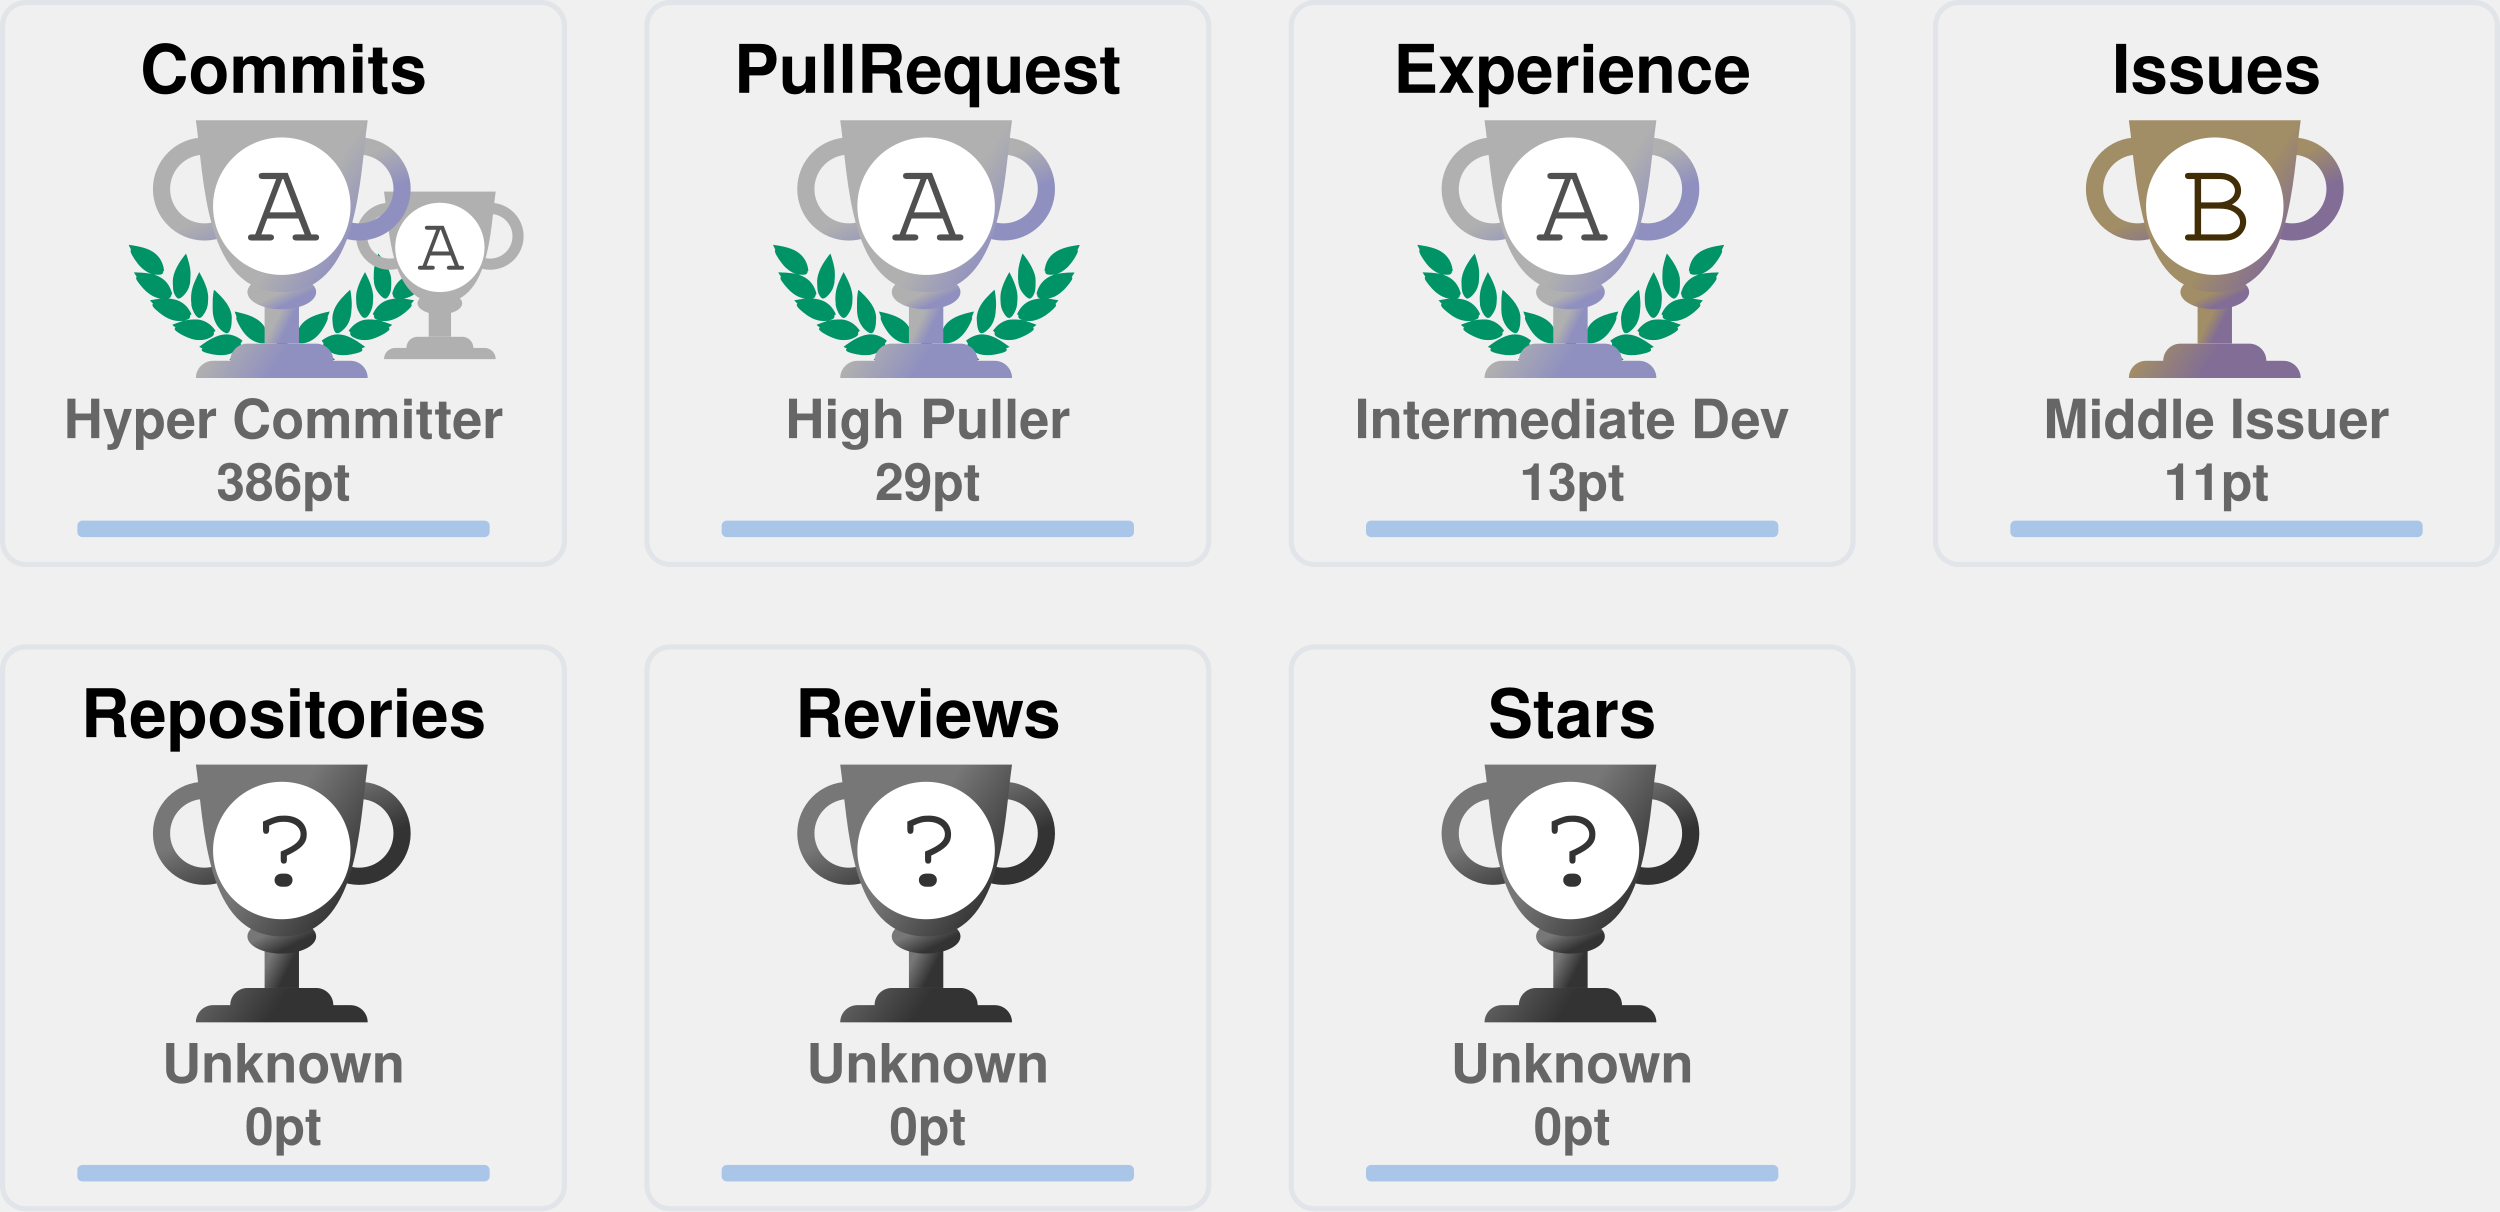
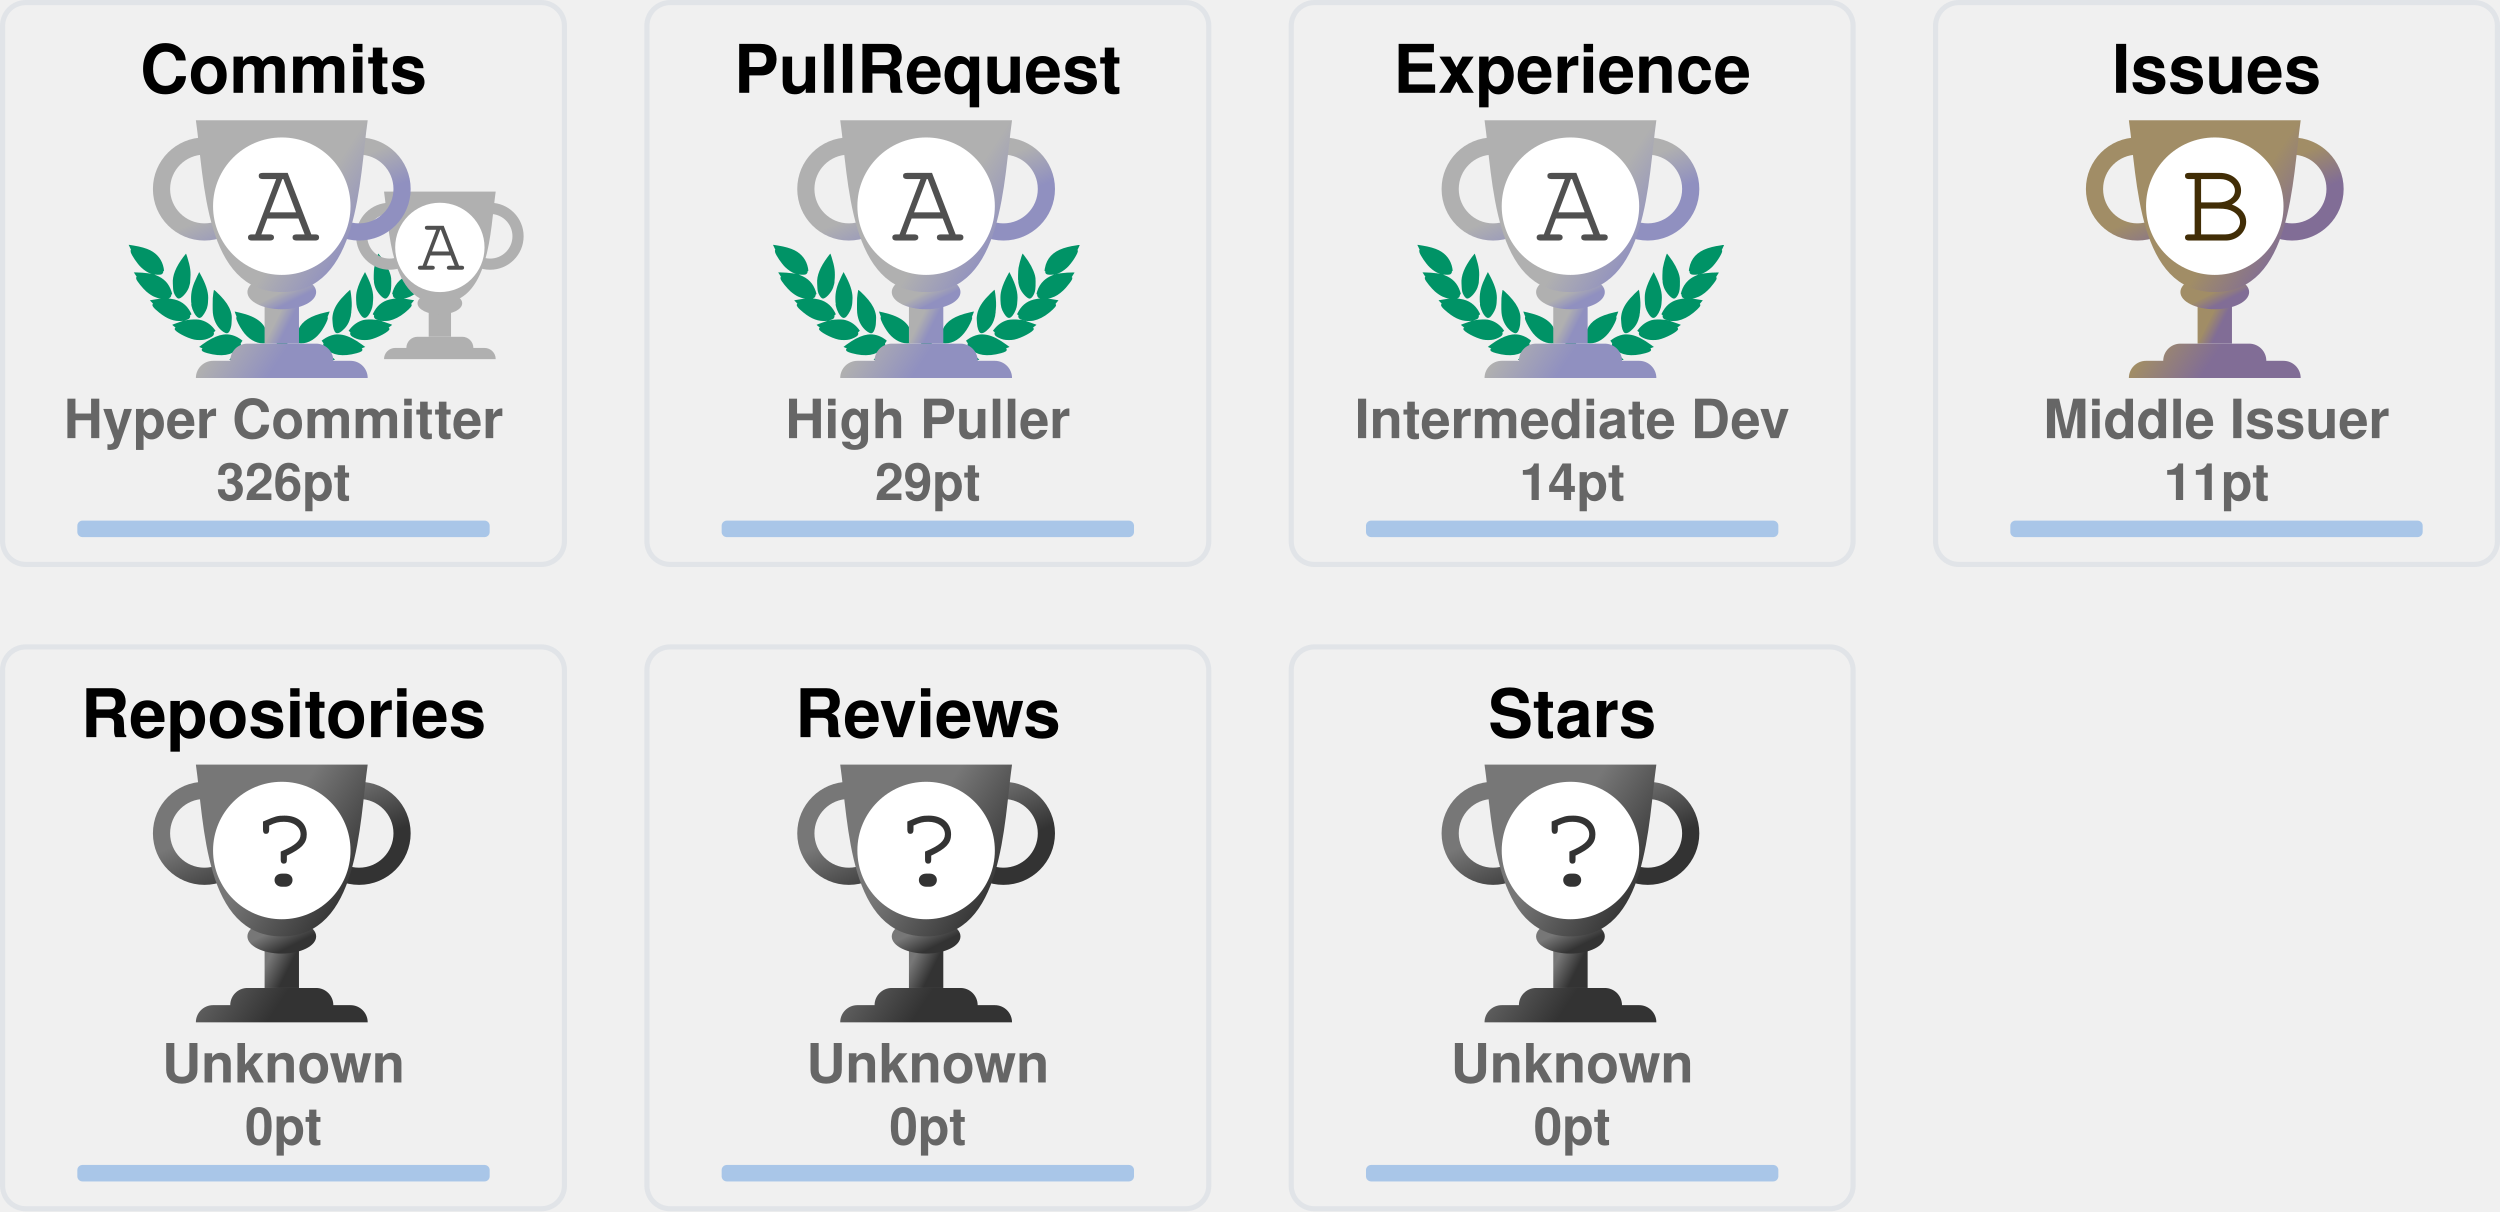
<svg xmlns="http://www.w3.org/2000/svg" width="485" height="235" viewBox="0 0 485 235" fill="none">
  <svg x="0" y="0" width="110" height="110" viewBox="0 0 110 110" fill="none">
    <rect x="0.5" y="0.5" rx="4.5" width="109" height="109" stroke="#e1e4e8" fill="#FFF" stroke-opacity="1" fill-opacity="0" />
    <svg width="90pt" height="90pt" viewBox="0 0 100 100" preserveAspectRatio="xMidYMid meet">
      <g transform="translate(20,60) scale(0.004,-0.004)" fill="#009366" stroke="none">
        <path d="M200 5103 c0 -2 18 -40 41 -84 47 -95 62 -132 50 -125 -15 10 -18 -39 -6 -87 31 -121 265 -468 412 -608 124 -119 281 -222 383 -251 36 -10 49 -16 30 -13 -19 3 -78 12 -130 20 -117 17 -353 35 -477 35 l-93 0 53 -82 c72 -112 72 -112 59 -104 -18 11 -26 -41 -13 -84 25 -84 261 -376 404 -502 95 -83 222 -168 304 -205 98 -43 194 -73 242 -74 l46 -1 -45 -8 c-25 -5 -124 -21 -220 -36 -96 -15 -177 -29 -180 -31 -2 -2 0 -7 5 -11 27 -19 138 -144 123 -139 -18 6 -28 -10 -28 -47 0 -38 53 -108 141 -187 349 -313 631 -450 939 -453 63 0 131 2 150 7 19 4 -35 -17 -120 -46 -236 -82 -310 -110 -310 -117 0 -3 29 -28 65 -54 55 -40 102 -84 67 -62 -13 8 -32 -24 -32 -54 0 -99 486 -361 790 -426 125 -27 327 -25 444 4 113 28 261 98 309 145 39 40 56 92 38 124 -8 17 -4 24 29 49 22 16 40 32 40 36 0 4 -26 40 -58 80 -162 203 -368 328 -608 369 -89 15 -368 6 -474 -15 -131 -26 -147 -26 -59 -3 51 13 102 34 122 50 38 29 61 84 51 123 -5 18 1 26 25 39 17 8 31 19 31 23 0 4 -16 38 -35 75 -163 317 -424 501 -781 548 -113 15 -127 19 -91 30 51 14 84 58 89 118 1 20 9 33 20 37 23 7 23 6 -12 114 -108 329 -305 534 -640 662 -41 15 -59 25 -40 21 19 -5 82 -8 140 -8 81 0 113 4 142 18 39 20 73 76 65 107 -3 12 2 20 14 23 23 6 23 21 4 124 -61 320 -249 568 -544 718 -157 79 -394 147 -666 190 -88 13 -170 26 -182 29 -13 2 -23 2 -23 -1z" />
        <path d="M12550 5099 c-232 -36 -334 -55 -445 -84 -484 -122 -761 -346 -880 -712 -26 -79 -57 -242 -48 -255 2 -5 14 -8 26 -9 12 0 16 -3 10 -6 -17 -6 -16 -38 2 -72 25 -49 75 -66 200 -66 61 0 124 4 140 8 17 5 -13 -9 -66 -31 -136 -55 -250 -126 -341 -211 -128 -120 -217 -263 -272 -439 -32 -101 -32 -110 -3 -122 12 -5 17 -9 11 -9 -8 -1 -9 -12 -5 -34 15 -66 41 -95 94 -107 31 -7 31 -7 7 -12 -14 -3 -72 -13 -130 -22 -322 -51 -553 -206 -714 -479 -25 -42 -52 -92 -60 -111 -14 -33 -14 -33 23 -54 20 -12 31 -22 26 -22 -15 0 -17 -39 -4 -78 14 -42 76 -88 130 -97 22 -4 39 -9 36 -11 -2 -2 -55 3 -118 12 -154 22 -395 15 -494 -13 -216 -62 -391 -184 -545 -380 l-41 -52 40 -32 c34 -27 39 -35 30 -51 -17 -33 -1 -85 38 -125 48 -47 196 -117 309 -145 117 -29 319 -31 444 -4 300 64 790 328 790 425 0 29 -18 63 -31 56 -5 -4 -9 -4 -9 -2 0 3 34 29 75 59 41 29 75 56 75 59 0 3 -21 13 -47 22 -349 120 -422 146 -388 140 59 -12 241 -8 310 6 208 43 437 158 636 322 241 199 314 293 265 342 -13 12 -6 24 51 86 36 40 64 73 62 75 -4 2 -107 20 -359 60 -70 12 -77 14 -39 15 48 1 144 31 241 74 139 62 318 202 451 352 104 117 225 279 249 333 21 47 21 99 0 94 -16 -3 -10 9 58 116 l50 77 -72 3 c-91 4 -362 -14 -488 -33 -179 -26 -179 -26 -116 -9 93 26 244 120 365 230 193 174 467 605 443 696 -2 10 -8 15 -13 12 -12 -7 3 30 51 126 23 45 40 85 38 89 -2 4 -23 4 -48 0z m-933 -1185 c-3 -3 -12 -4 -19 -1 -8 3 -5 6 6 6 11 1 17 -2 13 -5z m-1290 -1860 c-3 -3 -12 -4 -19 -1 -8 3 -5 6 6 6 11 1 17 -2 13 -5z m40 -10 c-3 -3 -12 -4 -19 -1 -8 3 -5 6 6 6 11 1 17 -2 13 -5z" />
        <path d="M10242 4632 c-46 -140 -92 -319 -118 -457 -18 -94 -28 -519 -12 -509 4 3 5 -8 2 -25 -8 -40 21 -179 58 -274 75 -195 297 -437 400 -437 57 0 124 70 177 185 53 112 67 224 65 510 -1 120 -5 166 -23 233 -66 252 -206 515 -423 795 -39 51 -74 95 -77 99 -4 4 -26 -50 -49 -120z" />
        <path d="M2407 4612 c-305 -408 -443 -757 -422 -1067 3 -55 8 -140 10 -190 5 -113 30 -204 83 -293 44 -74 88 -118 128 -128 102 -26 339 218 422 433 34 87 67 235 58 258 -3 9 -1 39 5 68 5 28 10 117 10 197 1 155 -15 284 -57 455 -33 137 -117 405 -126 405 -5 0 -55 -62 -111 -138z" />
        <path d="M2970 3839 c-189 -385 -254 -632 -248 -941 2 -86 6 -151 10 -145 5 7 5 -2 2 -19 -19 -98 77 -354 181 -487 76 -96 141 -120 210 -77 70 43 195 240 239 375 20 63 46 197 40 207 -3 4 0 54 6 111 26 257 -51 553 -240 922 -42 83 -87 165 -98 184 l-21 35 -81 -165z" />
        <path d="M9711 3929 c-124 -219 -230 -466 -276 -642 -39 -151 -47 -234 -41 -426 7 -237 39 -357 136 -517 136 -225 233 -251 355 -97 94 121 171 313 181 453 2 36 8 111 13 167 26 288 -56 600 -266 1017 l-60 120 -42 -75z" />
        <path d="M3645 3278 c-2 -7 -14 -78 -27 -158 -19 -123 -22 -188 -23 -430 -2 -309 7 -401 50 -555 66 -232 204 -430 388 -552 120 -80 189 -70 245 34 36 69 74 205 78 283 1 30 5 109 9 175 9 135 -1 213 -41 339 -66 208 -198 406 -429 645 -147 152 -244 237 -250 219z" />
        <path d="M8994 3143 c-289 -284 -435 -492 -514 -732 -32 -100 -55 -261 -45 -330 3 -25 8 -91 10 -146 7 -168 66 -347 129 -387 77 -48 196 11 347 170 94 98 156 199 205 331 37 99 67 234 59 262 -4 11 -2 19 5 19 8 0 10 8 7 21 -3 11 1 77 10 147 10 89 13 172 9 277 -7 191 -48 515 -65 515 -3 0 -74 -66 -157 -147z" />
        <path d="M4501 2358 c52 -129 69 -179 59 -173 -6 4 -10 -12 -10 -42 0 -78 115 -313 252 -514 215 -317 529 -509 832 -509 124 0 166 27 180 112 1 11 8 23 15 27 10 7 11 27 2 98 -66 545 -401 836 -1164 1012 -97 23 -179 41 -182 41 -3 0 5 -24 16 -52z" />
        <path d="M8159 2375 c-609 -138 -940 -344 -1096 -683 -59 -127 -110 -377 -88 -429 5 -10 10 -29 12 -42 13 -75 59 -101 179 -101 316 0 625 196 854 543 110 165 222 395 228 465 3 40 2 53 -7 48 -11 -7 -3 15 53 153 28 68 31 81 19 80 -5 0 -74 -16 -154 -34z" />
        <path d="M4032 1479 c-193 -25 -435 -124 -667 -274 -108 -69 -314 -218 -315 -226 0 -4 28 -16 63 -29 66 -24 92 -40 65 -40 -10 0 -19 -12 -23 -30 -14 -65 45 -105 226 -154 572 -155 982 -93 1270 194 75 74 101 131 81 174 -9 21 -6 31 29 77 21 29 39 55 39 58 0 3 -25 24 -55 46 -229 167 -469 236 -713 204z" />
        <path d="M8513 1476 c-155 -30 -317 -101 -446 -196 l-67 -50 40 -54 c37 -49 40 -56 29 -80 -21 -46 4 -101 80 -176 288 -287 698 -349 1270 -194 180 49 240 89 226 153 -3 16 -14 31 -23 33 -9 2 18 18 61 35 l79 30 -126 92 c-304 223 -550 347 -780 395 -113 23 -257 28 -343 12z" />
        <path d="M6324 1249 c-48 -14 -120 -83 -139 -134 -13 -34 -16 -60 -11 -112 4 -37 6 -84 6 -103 -2 -95 62 -193 145 -220 138 -46 285 52 292 195 1 28 8 71 14 97 10 37 10 60 0 101 -31 139 -167 217 -307 176z" />
        <path d="M5255 1054 c-276 -46 -587 -227 -935 -541 l-54 -50 74 -23 c41 -13 67 -25 58 -27 -23 -6 -34 -48 -20 -78 16 -35 75 -61 188 -84 568 -115 968 -37 1250 243 69 69 110 130 114 171 5 42 0 66 -12 59 -12 -8 -12 -7 39 73 18 29 33 56 33 62 0 15 -49 46 -147 95 -207 104 -386 135 -588 100z" />
        <path d="M7249 1054 c-42 -7 -109 -25 -150 -40 -76 -27 -226 -101 -267 -133 l-24 -18 41 -66 c22 -37 36 -67 31 -67 -18 0 -11 -80 11 -121 11 -22 53 -73 92 -113 279 -282 682 -361 1251 -245 113 23 172 49 188 84 14 30 3 72 -20 77 -9 3 18 15 61 29 l78 24 -93 81 c-362 313 -622 460 -902 509 -106 18 -194 18 -297 -1z" />
      </g>
    </svg>
    <svg x="68" y="35" width="65" height="65" viewBox="0 0 30 30" fill="#B0B0B0">
      <path d="M7 10h2v4H7v-4z" />
      <path d="M10 11c0 .552-.895 1-2 1s-2-.448-2-1 .895-1 2-1 2 .448 2 1z" />
      <path fill-rule="evenodd" d="M12.5 3a2 2 0 1 0 0 4 2 2 0 0 0 0-4zm-3 2a3 3 0 1 1 6 0 3 3 0 0 1-6 0zm-6-2a2 2 0 1 0 0 4 2 2 0 0 0 0-4zm-3 2a3 3 0 1 1 6 0 3 3 0 0 1-6 0z" />
      <path d="M3 1h10c-.495 3.467-.5 10-5 10S3.495 4.467 3 1zm0 15a1 1 0 0 1 1-1h8a1 1 0 0 1 1 1H3zm2-1a1 1 0 0 1 1-1h4a1 1 0 0 1 1 1H5z" />
      <circle cx="8" cy="6" r="4" fill="#FFF" />
      <text x="6" y="8" font-family="Courier, Monospace" font-size="7" fill="#505050">A</text>
    </svg>
    <defs>
      <linearGradient id="AA" gradientTransform="rotate(45)">
        <stop offset="0%" stop-color="#B0B0B0" />
        <stop offset="70%" stop-color="#B0B0B0" />
        <stop offset="100%" stop-color="#9090C0" />
      </linearGradient>
    </defs>
    <svg x="28" y="20" width="100" height="100" viewBox="0 0 30 30" fill="url(#AA)">
      <path d="M7 10h2v4H7v-4z" />
      <path d="M10 11c0 .552-.895 1-2 1s-2-.448-2-1 .895-1 2-1 2 .448 2 1z" />
      <path fill-rule="evenodd" d="M12.5 3a2 2 0 1 0 0 4 2 2 0 0 0 0-4zm-3 2a3 3 0 1 1 6 0 3 3 0 0 1-6 0zm-6-2a2 2 0 1 0 0 4 2 2 0 0 0 0-4zm-3 2a3 3 0 1 1 6 0 3 3 0 0 1-6 0z" />
      <path d="M3 1h10c-.495 3.467-.5 10-5 10S3.495 4.467 3 1zm0 15a1 1 0 0 1 1-1h8a1 1 0 0 1 1 1H3zm2-1a1 1 0 0 1 1-1h4a1 1 0 0 1 1 1H5z" />
      <circle cx="8" cy="6" r="4" fill="#FFF" />
      <text x="6" y="8" font-family="Courier, Monospace" font-size="7" fill="#505050">A</text>
    </svg>
    <text x="50%" y="18" text-anchor="middle" font-family="Segoe UI,Helvetica,Arial,sans-serif,Apple Color Emoji,Segoe UI Emoji" font-weight="bold" font-size="13" fill="#000">Commits</text>
    <text x="50%" y="85" text-anchor="middle" font-family="Segoe UI,Helvetica,Arial,sans-serif,Apple Color Emoji,Segoe UI Emoji" font-weight="bold" font-size="10.5" fill="#666">Hyper Committer</text>
-     <text x="50%" y="97" text-anchor="middle" font-family="Segoe UI,Helvetica,Arial,sans-serif,Apple Color Emoji,Segoe UI Emoji" font-weight="bold" font-size="10" fill="#666">386pt</text>
+     <text x="50%" y="97" text-anchor="middle" font-family="Segoe UI,Helvetica,Arial,sans-serif,Apple Color Emoji,Segoe UI Emoji" font-weight="bold" font-size="10" fill="#666">326pt</text>
    <style>
    @keyframes CommitsRankAnimation {
      from {
        width: 0px;
      }
      to {
-         width: 49.60px;
+         width: 33.60px;
      }
    }
    #Commits-rank-progress{
      animation: CommitsRankAnimation 1s forwards ease-in-out;
    }
    </style>
    <rect x="15" y="101" rx="1" width="80" height="3.2" opacity="0.3" fill="#0366d6" />
    <rect id="Commits-rank-progress" x="15" y="101" rx="1" height="3.2" fill="#0366d6" />
  </svg>
  <svg x="125" y="0" width="110" height="110" viewBox="0 0 110 110" fill="none">
    <rect x="0.5" y="0.5" rx="4.5" width="109" height="109" stroke="#e1e4e8" fill="#FFF" stroke-opacity="1" fill-opacity="0" />
    <svg width="90pt" height="90pt" viewBox="0 0 100 100" preserveAspectRatio="xMidYMid meet">
      <g transform="translate(20,60) scale(0.004,-0.004)" fill="#009366" stroke="none">
        <path d="M200 5103 c0 -2 18 -40 41 -84 47 -95 62 -132 50 -125 -15 10 -18 -39 -6 -87 31 -121 265 -468 412 -608 124 -119 281 -222 383 -251 36 -10 49 -16 30 -13 -19 3 -78 12 -130 20 -117 17 -353 35 -477 35 l-93 0 53 -82 c72 -112 72 -112 59 -104 -18 11 -26 -41 -13 -84 25 -84 261 -376 404 -502 95 -83 222 -168 304 -205 98 -43 194 -73 242 -74 l46 -1 -45 -8 c-25 -5 -124 -21 -220 -36 -96 -15 -177 -29 -180 -31 -2 -2 0 -7 5 -11 27 -19 138 -144 123 -139 -18 6 -28 -10 -28 -47 0 -38 53 -108 141 -187 349 -313 631 -450 939 -453 63 0 131 2 150 7 19 4 -35 -17 -120 -46 -236 -82 -310 -110 -310 -117 0 -3 29 -28 65 -54 55 -40 102 -84 67 -62 -13 8 -32 -24 -32 -54 0 -99 486 -361 790 -426 125 -27 327 -25 444 4 113 28 261 98 309 145 39 40 56 92 38 124 -8 17 -4 24 29 49 22 16 40 32 40 36 0 4 -26 40 -58 80 -162 203 -368 328 -608 369 -89 15 -368 6 -474 -15 -131 -26 -147 -26 -59 -3 51 13 102 34 122 50 38 29 61 84 51 123 -5 18 1 26 25 39 17 8 31 19 31 23 0 4 -16 38 -35 75 -163 317 -424 501 -781 548 -113 15 -127 19 -91 30 51 14 84 58 89 118 1 20 9 33 20 37 23 7 23 6 -12 114 -108 329 -305 534 -640 662 -41 15 -59 25 -40 21 19 -5 82 -8 140 -8 81 0 113 4 142 18 39 20 73 76 65 107 -3 12 2 20 14 23 23 6 23 21 4 124 -61 320 -249 568 -544 718 -157 79 -394 147 -666 190 -88 13 -170 26 -182 29 -13 2 -23 2 -23 -1z" />
        <path d="M12550 5099 c-232 -36 -334 -55 -445 -84 -484 -122 -761 -346 -880 -712 -26 -79 -57 -242 -48 -255 2 -5 14 -8 26 -9 12 0 16 -3 10 -6 -17 -6 -16 -38 2 -72 25 -49 75 -66 200 -66 61 0 124 4 140 8 17 5 -13 -9 -66 -31 -136 -55 -250 -126 -341 -211 -128 -120 -217 -263 -272 -439 -32 -101 -32 -110 -3 -122 12 -5 17 -9 11 -9 -8 -1 -9 -12 -5 -34 15 -66 41 -95 94 -107 31 -7 31 -7 7 -12 -14 -3 -72 -13 -130 -22 -322 -51 -553 -206 -714 -479 -25 -42 -52 -92 -60 -111 -14 -33 -14 -33 23 -54 20 -12 31 -22 26 -22 -15 0 -17 -39 -4 -78 14 -42 76 -88 130 -97 22 -4 39 -9 36 -11 -2 -2 -55 3 -118 12 -154 22 -395 15 -494 -13 -216 -62 -391 -184 -545 -380 l-41 -52 40 -32 c34 -27 39 -35 30 -51 -17 -33 -1 -85 38 -125 48 -47 196 -117 309 -145 117 -29 319 -31 444 -4 300 64 790 328 790 425 0 29 -18 63 -31 56 -5 -4 -9 -4 -9 -2 0 3 34 29 75 59 41 29 75 56 75 59 0 3 -21 13 -47 22 -349 120 -422 146 -388 140 59 -12 241 -8 310 6 208 43 437 158 636 322 241 199 314 293 265 342 -13 12 -6 24 51 86 36 40 64 73 62 75 -4 2 -107 20 -359 60 -70 12 -77 14 -39 15 48 1 144 31 241 74 139 62 318 202 451 352 104 117 225 279 249 333 21 47 21 99 0 94 -16 -3 -10 9 58 116 l50 77 -72 3 c-91 4 -362 -14 -488 -33 -179 -26 -179 -26 -116 -9 93 26 244 120 365 230 193 174 467 605 443 696 -2 10 -8 15 -13 12 -12 -7 3 30 51 126 23 45 40 85 38 89 -2 4 -23 4 -48 0z m-933 -1185 c-3 -3 -12 -4 -19 -1 -8 3 -5 6 6 6 11 1 17 -2 13 -5z m-1290 -1860 c-3 -3 -12 -4 -19 -1 -8 3 -5 6 6 6 11 1 17 -2 13 -5z m40 -10 c-3 -3 -12 -4 -19 -1 -8 3 -5 6 6 6 11 1 17 -2 13 -5z" />
        <path d="M10242 4632 c-46 -140 -92 -319 -118 -457 -18 -94 -28 -519 -12 -509 4 3 5 -8 2 -25 -8 -40 21 -179 58 -274 75 -195 297 -437 400 -437 57 0 124 70 177 185 53 112 67 224 65 510 -1 120 -5 166 -23 233 -66 252 -206 515 -423 795 -39 51 -74 95 -77 99 -4 4 -26 -50 -49 -120z" />
        <path d="M2407 4612 c-305 -408 -443 -757 -422 -1067 3 -55 8 -140 10 -190 5 -113 30 -204 83 -293 44 -74 88 -118 128 -128 102 -26 339 218 422 433 34 87 67 235 58 258 -3 9 -1 39 5 68 5 28 10 117 10 197 1 155 -15 284 -57 455 -33 137 -117 405 -126 405 -5 0 -55 -62 -111 -138z" />
        <path d="M2970 3839 c-189 -385 -254 -632 -248 -941 2 -86 6 -151 10 -145 5 7 5 -2 2 -19 -19 -98 77 -354 181 -487 76 -96 141 -120 210 -77 70 43 195 240 239 375 20 63 46 197 40 207 -3 4 0 54 6 111 26 257 -51 553 -240 922 -42 83 -87 165 -98 184 l-21 35 -81 -165z" />
        <path d="M9711 3929 c-124 -219 -230 -466 -276 -642 -39 -151 -47 -234 -41 -426 7 -237 39 -357 136 -517 136 -225 233 -251 355 -97 94 121 171 313 181 453 2 36 8 111 13 167 26 288 -56 600 -266 1017 l-60 120 -42 -75z" />
        <path d="M3645 3278 c-2 -7 -14 -78 -27 -158 -19 -123 -22 -188 -23 -430 -2 -309 7 -401 50 -555 66 -232 204 -430 388 -552 120 -80 189 -70 245 34 36 69 74 205 78 283 1 30 5 109 9 175 9 135 -1 213 -41 339 -66 208 -198 406 -429 645 -147 152 -244 237 -250 219z" />
        <path d="M8994 3143 c-289 -284 -435 -492 -514 -732 -32 -100 -55 -261 -45 -330 3 -25 8 -91 10 -146 7 -168 66 -347 129 -387 77 -48 196 11 347 170 94 98 156 199 205 331 37 99 67 234 59 262 -4 11 -2 19 5 19 8 0 10 8 7 21 -3 11 1 77 10 147 10 89 13 172 9 277 -7 191 -48 515 -65 515 -3 0 -74 -66 -157 -147z" />
        <path d="M4501 2358 c52 -129 69 -179 59 -173 -6 4 -10 -12 -10 -42 0 -78 115 -313 252 -514 215 -317 529 -509 832 -509 124 0 166 27 180 112 1 11 8 23 15 27 10 7 11 27 2 98 -66 545 -401 836 -1164 1012 -97 23 -179 41 -182 41 -3 0 5 -24 16 -52z" />
        <path d="M8159 2375 c-609 -138 -940 -344 -1096 -683 -59 -127 -110 -377 -88 -429 5 -10 10 -29 12 -42 13 -75 59 -101 179 -101 316 0 625 196 854 543 110 165 222 395 228 465 3 40 2 53 -7 48 -11 -7 -3 15 53 153 28 68 31 81 19 80 -5 0 -74 -16 -154 -34z" />
        <path d="M4032 1479 c-193 -25 -435 -124 -667 -274 -108 -69 -314 -218 -315 -226 0 -4 28 -16 63 -29 66 -24 92 -40 65 -40 -10 0 -19 -12 -23 -30 -14 -65 45 -105 226 -154 572 -155 982 -93 1270 194 75 74 101 131 81 174 -9 21 -6 31 29 77 21 29 39 55 39 58 0 3 -25 24 -55 46 -229 167 -469 236 -713 204z" />
        <path d="M8513 1476 c-155 -30 -317 -101 -446 -196 l-67 -50 40 -54 c37 -49 40 -56 29 -80 -21 -46 4 -101 80 -176 288 -287 698 -349 1270 -194 180 49 240 89 226 153 -3 16 -14 31 -23 33 -9 2 18 18 61 35 l79 30 -126 92 c-304 223 -550 347 -780 395 -113 23 -257 28 -343 12z" />
        <path d="M6324 1249 c-48 -14 -120 -83 -139 -134 -13 -34 -16 -60 -11 -112 4 -37 6 -84 6 -103 -2 -95 62 -193 145 -220 138 -46 285 52 292 195 1 28 8 71 14 97 10 37 10 60 0 101 -31 139 -167 217 -307 176z" />
        <path d="M5255 1054 c-276 -46 -587 -227 -935 -541 l-54 -50 74 -23 c41 -13 67 -25 58 -27 -23 -6 -34 -48 -20 -78 16 -35 75 -61 188 -84 568 -115 968 -37 1250 243 69 69 110 130 114 171 5 42 0 66 -12 59 -12 -8 -12 -7 39 73 18 29 33 56 33 62 0 15 -49 46 -147 95 -207 104 -386 135 -588 100z" />
        <path d="M7249 1054 c-42 -7 -109 -25 -150 -40 -76 -27 -226 -101 -267 -133 l-24 -18 41 -66 c22 -37 36 -67 31 -67 -18 0 -11 -80 11 -121 11 -22 53 -73 92 -113 279 -282 682 -361 1251 -245 113 23 172 49 188 84 14 30 3 72 -20 77 -9 3 18 15 61 29 l78 24 -93 81 c-362 313 -622 460 -902 509 -106 18 -194 18 -297 -1z" />
      </g>
    </svg>
    <defs>
      <linearGradient id="A" gradientTransform="rotate(45)">
        <stop offset="0%" stop-color="#B0B0B0" />
        <stop offset="70%" stop-color="#B0B0B0" />
        <stop offset="100%" stop-color="#9090C0" />
      </linearGradient>
    </defs>
    <svg x="28" y="20" width="100" height="100" viewBox="0 0 30 30" fill="url(#A)">
      <path d="M7 10h2v4H7v-4z" />
      <path d="M10 11c0 .552-.895 1-2 1s-2-.448-2-1 .895-1 2-1 2 .448 2 1z" />
      <path fill-rule="evenodd" d="M12.5 3a2 2 0 1 0 0 4 2 2 0 0 0 0-4zm-3 2a3 3 0 1 1 6 0 3 3 0 0 1-6 0zm-6-2a2 2 0 1 0 0 4 2 2 0 0 0 0-4zm-3 2a3 3 0 1 1 6 0 3 3 0 0 1-6 0z" />
      <path d="M3 1h10c-.495 3.467-.5 10-5 10S3.495 4.467 3 1zm0 15a1 1 0 0 1 1-1h8a1 1 0 0 1 1 1H3zm2-1a1 1 0 0 1 1-1h4a1 1 0 0 1 1 1H5z" />
      <circle cx="8" cy="6" r="4" fill="#FFF" />
      <text x="6" y="8" font-family="Courier, Monospace" font-size="7" fill="#505050">A</text>
    </svg>
    <text x="50%" y="18" text-anchor="middle" font-family="Segoe UI,Helvetica,Arial,sans-serif,Apple Color Emoji,Segoe UI Emoji" font-weight="bold" font-size="13" fill="#000">PullRequest</text>
    <text x="50%" y="85" text-anchor="middle" font-family="Segoe UI,Helvetica,Arial,sans-serif,Apple Color Emoji,Segoe UI Emoji" font-weight="bold" font-size="10.5" fill="#666">High Puller</text>
    <text x="50%" y="97" text-anchor="middle" font-family="Segoe UI,Helvetica,Arial,sans-serif,Apple Color Emoji,Segoe UI Emoji" font-weight="bold" font-size="10" fill="#666">29pt</text>
    <style>
    @keyframes PullRequestRankAnimation {
      from {
        width: 0px;
      }
      to {
        width: 24.00px;
      }
    }
    #PullRequest-rank-progress{
      animation: PullRequestRankAnimation 1s forwards ease-in-out;
    }
    </style>
    <rect x="15" y="101" rx="1" width="80" height="3.2" opacity="0.3" fill="#0366d6" />
    <rect id="PullRequest-rank-progress" x="15" y="101" rx="1" height="3.2" fill="#0366d6" />
  </svg>
  <svg x="250" y="0" width="110" height="110" viewBox="0 0 110 110" fill="none">
    <rect x="0.5" y="0.5" rx="4.5" width="109" height="109" stroke="#e1e4e8" fill="#FFF" stroke-opacity="1" fill-opacity="0" />
    <svg width="90pt" height="90pt" viewBox="0 0 100 100" preserveAspectRatio="xMidYMid meet">
      <g transform="translate(20,60) scale(0.004,-0.004)" fill="#009366" stroke="none">
        <path d="M200 5103 c0 -2 18 -40 41 -84 47 -95 62 -132 50 -125 -15 10 -18 -39 -6 -87 31 -121 265 -468 412 -608 124 -119 281 -222 383 -251 36 -10 49 -16 30 -13 -19 3 -78 12 -130 20 -117 17 -353 35 -477 35 l-93 0 53 -82 c72 -112 72 -112 59 -104 -18 11 -26 -41 -13 -84 25 -84 261 -376 404 -502 95 -83 222 -168 304 -205 98 -43 194 -73 242 -74 l46 -1 -45 -8 c-25 -5 -124 -21 -220 -36 -96 -15 -177 -29 -180 -31 -2 -2 0 -7 5 -11 27 -19 138 -144 123 -139 -18 6 -28 -10 -28 -47 0 -38 53 -108 141 -187 349 -313 631 -450 939 -453 63 0 131 2 150 7 19 4 -35 -17 -120 -46 -236 -82 -310 -110 -310 -117 0 -3 29 -28 65 -54 55 -40 102 -84 67 -62 -13 8 -32 -24 -32 -54 0 -99 486 -361 790 -426 125 -27 327 -25 444 4 113 28 261 98 309 145 39 40 56 92 38 124 -8 17 -4 24 29 49 22 16 40 32 40 36 0 4 -26 40 -58 80 -162 203 -368 328 -608 369 -89 15 -368 6 -474 -15 -131 -26 -147 -26 -59 -3 51 13 102 34 122 50 38 29 61 84 51 123 -5 18 1 26 25 39 17 8 31 19 31 23 0 4 -16 38 -35 75 -163 317 -424 501 -781 548 -113 15 -127 19 -91 30 51 14 84 58 89 118 1 20 9 33 20 37 23 7 23 6 -12 114 -108 329 -305 534 -640 662 -41 15 -59 25 -40 21 19 -5 82 -8 140 -8 81 0 113 4 142 18 39 20 73 76 65 107 -3 12 2 20 14 23 23 6 23 21 4 124 -61 320 -249 568 -544 718 -157 79 -394 147 -666 190 -88 13 -170 26 -182 29 -13 2 -23 2 -23 -1z" />
        <path d="M12550 5099 c-232 -36 -334 -55 -445 -84 -484 -122 -761 -346 -880 -712 -26 -79 -57 -242 -48 -255 2 -5 14 -8 26 -9 12 0 16 -3 10 -6 -17 -6 -16 -38 2 -72 25 -49 75 -66 200 -66 61 0 124 4 140 8 17 5 -13 -9 -66 -31 -136 -55 -250 -126 -341 -211 -128 -120 -217 -263 -272 -439 -32 -101 -32 -110 -3 -122 12 -5 17 -9 11 -9 -8 -1 -9 -12 -5 -34 15 -66 41 -95 94 -107 31 -7 31 -7 7 -12 -14 -3 -72 -13 -130 -22 -322 -51 -553 -206 -714 -479 -25 -42 -52 -92 -60 -111 -14 -33 -14 -33 23 -54 20 -12 31 -22 26 -22 -15 0 -17 -39 -4 -78 14 -42 76 -88 130 -97 22 -4 39 -9 36 -11 -2 -2 -55 3 -118 12 -154 22 -395 15 -494 -13 -216 -62 -391 -184 -545 -380 l-41 -52 40 -32 c34 -27 39 -35 30 -51 -17 -33 -1 -85 38 -125 48 -47 196 -117 309 -145 117 -29 319 -31 444 -4 300 64 790 328 790 425 0 29 -18 63 -31 56 -5 -4 -9 -4 -9 -2 0 3 34 29 75 59 41 29 75 56 75 59 0 3 -21 13 -47 22 -349 120 -422 146 -388 140 59 -12 241 -8 310 6 208 43 437 158 636 322 241 199 314 293 265 342 -13 12 -6 24 51 86 36 40 64 73 62 75 -4 2 -107 20 -359 60 -70 12 -77 14 -39 15 48 1 144 31 241 74 139 62 318 202 451 352 104 117 225 279 249 333 21 47 21 99 0 94 -16 -3 -10 9 58 116 l50 77 -72 3 c-91 4 -362 -14 -488 -33 -179 -26 -179 -26 -116 -9 93 26 244 120 365 230 193 174 467 605 443 696 -2 10 -8 15 -13 12 -12 -7 3 30 51 126 23 45 40 85 38 89 -2 4 -23 4 -48 0z m-933 -1185 c-3 -3 -12 -4 -19 -1 -8 3 -5 6 6 6 11 1 17 -2 13 -5z m-1290 -1860 c-3 -3 -12 -4 -19 -1 -8 3 -5 6 6 6 11 1 17 -2 13 -5z m40 -10 c-3 -3 -12 -4 -19 -1 -8 3 -5 6 6 6 11 1 17 -2 13 -5z" />
        <path d="M10242 4632 c-46 -140 -92 -319 -118 -457 -18 -94 -28 -519 -12 -509 4 3 5 -8 2 -25 -8 -40 21 -179 58 -274 75 -195 297 -437 400 -437 57 0 124 70 177 185 53 112 67 224 65 510 -1 120 -5 166 -23 233 -66 252 -206 515 -423 795 -39 51 -74 95 -77 99 -4 4 -26 -50 -49 -120z" />
        <path d="M2407 4612 c-305 -408 -443 -757 -422 -1067 3 -55 8 -140 10 -190 5 -113 30 -204 83 -293 44 -74 88 -118 128 -128 102 -26 339 218 422 433 34 87 67 235 58 258 -3 9 -1 39 5 68 5 28 10 117 10 197 1 155 -15 284 -57 455 -33 137 -117 405 -126 405 -5 0 -55 -62 -111 -138z" />
        <path d="M2970 3839 c-189 -385 -254 -632 -248 -941 2 -86 6 -151 10 -145 5 7 5 -2 2 -19 -19 -98 77 -354 181 -487 76 -96 141 -120 210 -77 70 43 195 240 239 375 20 63 46 197 40 207 -3 4 0 54 6 111 26 257 -51 553 -240 922 -42 83 -87 165 -98 184 l-21 35 -81 -165z" />
        <path d="M9711 3929 c-124 -219 -230 -466 -276 -642 -39 -151 -47 -234 -41 -426 7 -237 39 -357 136 -517 136 -225 233 -251 355 -97 94 121 171 313 181 453 2 36 8 111 13 167 26 288 -56 600 -266 1017 l-60 120 -42 -75z" />
        <path d="M3645 3278 c-2 -7 -14 -78 -27 -158 -19 -123 -22 -188 -23 -430 -2 -309 7 -401 50 -555 66 -232 204 -430 388 -552 120 -80 189 -70 245 34 36 69 74 205 78 283 1 30 5 109 9 175 9 135 -1 213 -41 339 -66 208 -198 406 -429 645 -147 152 -244 237 -250 219z" />
        <path d="M8994 3143 c-289 -284 -435 -492 -514 -732 -32 -100 -55 -261 -45 -330 3 -25 8 -91 10 -146 7 -168 66 -347 129 -387 77 -48 196 11 347 170 94 98 156 199 205 331 37 99 67 234 59 262 -4 11 -2 19 5 19 8 0 10 8 7 21 -3 11 1 77 10 147 10 89 13 172 9 277 -7 191 -48 515 -65 515 -3 0 -74 -66 -157 -147z" />
        <path d="M4501 2358 c52 -129 69 -179 59 -173 -6 4 -10 -12 -10 -42 0 -78 115 -313 252 -514 215 -317 529 -509 832 -509 124 0 166 27 180 112 1 11 8 23 15 27 10 7 11 27 2 98 -66 545 -401 836 -1164 1012 -97 23 -179 41 -182 41 -3 0 5 -24 16 -52z" />
        <path d="M8159 2375 c-609 -138 -940 -344 -1096 -683 -59 -127 -110 -377 -88 -429 5 -10 10 -29 12 -42 13 -75 59 -101 179 -101 316 0 625 196 854 543 110 165 222 395 228 465 3 40 2 53 -7 48 -11 -7 -3 15 53 153 28 68 31 81 19 80 -5 0 -74 -16 -154 -34z" />
        <path d="M4032 1479 c-193 -25 -435 -124 -667 -274 -108 -69 -314 -218 -315 -226 0 -4 28 -16 63 -29 66 -24 92 -40 65 -40 -10 0 -19 -12 -23 -30 -14 -65 45 -105 226 -154 572 -155 982 -93 1270 194 75 74 101 131 81 174 -9 21 -6 31 29 77 21 29 39 55 39 58 0 3 -25 24 -55 46 -229 167 -469 236 -713 204z" />
        <path d="M8513 1476 c-155 -30 -317 -101 -446 -196 l-67 -50 40 -54 c37 -49 40 -56 29 -80 -21 -46 4 -101 80 -176 288 -287 698 -349 1270 -194 180 49 240 89 226 153 -3 16 -14 31 -23 33 -9 2 18 18 61 35 l79 30 -126 92 c-304 223 -550 347 -780 395 -113 23 -257 28 -343 12z" />
        <path d="M6324 1249 c-48 -14 -120 -83 -139 -134 -13 -34 -16 -60 -11 -112 4 -37 6 -84 6 -103 -2 -95 62 -193 145 -220 138 -46 285 52 292 195 1 28 8 71 14 97 10 37 10 60 0 101 -31 139 -167 217 -307 176z" />
        <path d="M5255 1054 c-276 -46 -587 -227 -935 -541 l-54 -50 74 -23 c41 -13 67 -25 58 -27 -23 -6 -34 -48 -20 -78 16 -35 75 -61 188 -84 568 -115 968 -37 1250 243 69 69 110 130 114 171 5 42 0 66 -12 59 -12 -8 -12 -7 39 73 18 29 33 56 33 62 0 15 -49 46 -147 95 -207 104 -386 135 -588 100z" />
        <path d="M7249 1054 c-42 -7 -109 -25 -150 -40 -76 -27 -226 -101 -267 -133 l-24 -18 41 -66 c22 -37 36 -67 31 -67 -18 0 -11 -80 11 -121 11 -22 53 -73 92 -113 279 -282 682 -361 1251 -245 113 23 172 49 188 84 14 30 3 72 -20 77 -9 3 18 15 61 29 l78 24 -93 81 c-362 313 -622 460 -902 509 -106 18 -194 18 -297 -1z" />
      </g>
    </svg>
    <defs>
      <linearGradient id="A" gradientTransform="rotate(45)">
        <stop offset="0%" stop-color="#B0B0B0" />
        <stop offset="70%" stop-color="#B0B0B0" />
        <stop offset="100%" stop-color="#9090C0" />
      </linearGradient>
    </defs>
    <svg x="28" y="20" width="100" height="100" viewBox="0 0 30 30" fill="url(#A)">
      <path d="M7 10h2v4H7v-4z" />
      <path d="M10 11c0 .552-.895 1-2 1s-2-.448-2-1 .895-1 2-1 2 .448 2 1z" />
      <path fill-rule="evenodd" d="M12.5 3a2 2 0 1 0 0 4 2 2 0 0 0 0-4zm-3 2a3 3 0 1 1 6 0 3 3 0 0 1-6 0zm-6-2a2 2 0 1 0 0 4 2 2 0 0 0 0-4zm-3 2a3 3 0 1 1 6 0 3 3 0 0 1-6 0z" />
      <path d="M3 1h10c-.495 3.467-.5 10-5 10S3.495 4.467 3 1zm0 15a1 1 0 0 1 1-1h8a1 1 0 0 1 1 1H3zm2-1a1 1 0 0 1 1-1h4a1 1 0 0 1 1 1H5z" />
      <circle cx="8" cy="6" r="4" fill="#FFF" />
      <text x="6" y="8" font-family="Courier, Monospace" font-size="7" fill="#505050">A</text>
    </svg>
    <text x="50%" y="18" text-anchor="middle" font-family="Segoe UI,Helvetica,Arial,sans-serif,Apple Color Emoji,Segoe UI Emoji" font-weight="bold" font-size="13" fill="#000">Experience</text>
    <text x="50%" y="85" text-anchor="middle" font-family="Segoe UI,Helvetica,Arial,sans-serif,Apple Color Emoji,Segoe UI Emoji" font-weight="bold" font-size="10.5" fill="#666">Intermediate Dev</text>
-     <text x="50%" y="97" text-anchor="middle" font-family="Segoe UI,Helvetica,Arial,sans-serif,Apple Color Emoji,Segoe UI Emoji" font-weight="bold" font-size="10" fill="#666">13pt</text>
+     <text x="50%" y="97" text-anchor="middle" font-family="Segoe UI,Helvetica,Arial,sans-serif,Apple Color Emoji,Segoe UI Emoji" font-weight="bold" font-size="10" fill="#666">14pt</text>
    <style>
    @keyframes ExperienceRankAnimation {
      from {
        width: 0px;
      }
      to {
-         width: 22.86px;
+         width: 34.29px;
      }
    }
    #Experience-rank-progress{
      animation: ExperienceRankAnimation 1s forwards ease-in-out;
    }
    </style>
    <rect x="15" y="101" rx="1" width="80" height="3.2" opacity="0.3" fill="#0366d6" />
    <rect id="Experience-rank-progress" x="15" y="101" rx="1" height="3.2" fill="#0366d6" />
  </svg>
  <svg x="375" y="0" width="110" height="110" viewBox="0 0 110 110" fill="none">
    <rect x="0.5" y="0.5" rx="4.5" width="109" height="109" stroke="#e1e4e8" fill="#FFF" stroke-opacity="1" fill-opacity="0" />
    <defs>
      <linearGradient id="B" gradientTransform="rotate(45)">
        <stop offset="0%" stop-color="#A18D66" />
        <stop offset="70%" stop-color="#A18D66" />
        <stop offset="100%" stop-color="#816D96" />
      </linearGradient>
    </defs>
    <svg x="28" y="20" width="100" height="100" viewBox="0 0 30 30" fill="url(#B)">
      <path d="M7 10h2v4H7v-4z" />
      <path d="M10 11c0 .552-.895 1-2 1s-2-.448-2-1 .895-1 2-1 2 .448 2 1z" />
      <path fill-rule="evenodd" d="M12.5 3a2 2 0 1 0 0 4 2 2 0 0 0 0-4zm-3 2a3 3 0 1 1 6 0 3 3 0 0 1-6 0zm-6-2a2 2 0 1 0 0 4 2 2 0 0 0 0-4zm-3 2a3 3 0 1 1 6 0 3 3 0 0 1-6 0z" />
      <path d="M3 1h10c-.495 3.467-.5 10-5 10S3.495 4.467 3 1zm0 15a1 1 0 0 1 1-1h8a1 1 0 0 1 1 1H3zm2-1a1 1 0 0 1 1-1h4a1 1 0 0 1 1 1H5z" />
      <circle cx="8" cy="6" r="4" fill="#FFF" />
      <text x="6" y="8" font-family="Courier, Monospace" font-size="7" fill="#412D06">B</text>
    </svg>
    <text x="50%" y="18" text-anchor="middle" font-family="Segoe UI,Helvetica,Arial,sans-serif,Apple Color Emoji,Segoe UI Emoji" font-weight="bold" font-size="13" fill="#000">Issues</text>
    <text x="50%" y="85" text-anchor="middle" font-family="Segoe UI,Helvetica,Arial,sans-serif,Apple Color Emoji,Segoe UI Emoji" font-weight="bold" font-size="10.5" fill="#666">Middle Issuer</text>
    <text x="50%" y="97" text-anchor="middle" font-family="Segoe UI,Helvetica,Arial,sans-serif,Apple Color Emoji,Segoe UI Emoji" font-weight="bold" font-size="10" fill="#666">11pt</text>
    <style>
    @keyframes IssuesRankAnimation {
      from {
        width: 0px;
      }
      to {
        width: 8.00px;
      }
    }
    #Issues-rank-progress{
      animation: IssuesRankAnimation 1s forwards ease-in-out;
    }
    </style>
    <rect x="15" y="101" rx="1" width="80" height="3.2" opacity="0.3" fill="#0366d6" />
    <rect id="Issues-rank-progress" x="15" y="101" rx="1" height="3.2" fill="#0366d6" />
  </svg>
  <svg x="0" y="125" width="110" height="110" viewBox="0 0 110 110" fill="none">
    <rect x="0.5" y="0.5" rx="4.5" width="109" height="109" stroke="#e1e4e8" fill="#FFF" stroke-opacity="1" fill-opacity="0" />
    <defs>
      <linearGradient id="?" gradientTransform="rotate(45)">
        <stop offset="0%" stop-color="#777" />
        <stop offset="50%" stop-color="#777" />
        <stop offset="100%" stop-color="#333" />
      </linearGradient>
    </defs>
    <svg x="28" y="20" width="100" height="100" viewBox="0 0 30 30" fill="url(#?)">
      <path d="M7 10h2v4H7v-4z" />
      <path d="M10 11c0 .552-.895 1-2 1s-2-.448-2-1 .895-1 2-1 2 .448 2 1z" />
      <path fill-rule="evenodd" d="M12.5 3a2 2 0 1 0 0 4 2 2 0 0 0 0-4zm-3 2a3 3 0 1 1 6 0 3 3 0 0 1-6 0zm-6-2a2 2 0 1 0 0 4 2 2 0 0 0 0-4zm-3 2a3 3 0 1 1 6 0 3 3 0 0 1-6 0z" />
      <path d="M3 1h10c-.495 3.467-.5 10-5 10S3.495 4.467 3 1zm0 15a1 1 0 0 1 1-1h8a1 1 0 0 1 1 1H3zm2-1a1 1 0 0 1 1-1h4a1 1 0 0 1 1 1H5z" />
      <circle cx="8" cy="6" r="4" fill="#FFF" />
      <text x="6" y="8" font-family="Courier, Monospace" font-size="7" fill="#333">?</text>
    </svg>
    <text x="50%" y="18" text-anchor="middle" font-family="Segoe UI,Helvetica,Arial,sans-serif,Apple Color Emoji,Segoe UI Emoji" font-weight="bold" font-size="13" fill="#000">Repositories</text>
    <text x="50%" y="85" text-anchor="middle" font-family="Segoe UI,Helvetica,Arial,sans-serif,Apple Color Emoji,Segoe UI Emoji" font-weight="bold" font-size="10.5" fill="#666">Unknown</text>
    <text x="50%" y="97" text-anchor="middle" font-family="Segoe UI,Helvetica,Arial,sans-serif,Apple Color Emoji,Segoe UI Emoji" font-weight="bold" font-size="10" fill="#666">0pt</text>
    <style>
    @keyframes RepositoriesRankAnimation {
      from {
        width: 0px;
      }
      to {
        width: 0.00px;
      }
    }
    #Repositories-rank-progress{
      animation: RepositoriesRankAnimation 1s forwards ease-in-out;
    }
    </style>
    <rect x="15" y="101" rx="1" width="80" height="3.2" opacity="0.3" fill="#0366d6" />
    <rect id="Repositories-rank-progress" x="15" y="101" rx="1" height="3.2" fill="#0366d6" />
  </svg>
  <svg x="125" y="125" width="110" height="110" viewBox="0 0 110 110" fill="none">
    <rect x="0.5" y="0.5" rx="4.5" width="109" height="109" stroke="#e1e4e8" fill="#FFF" stroke-opacity="1" fill-opacity="0" />
    <defs>
      <linearGradient id="?" gradientTransform="rotate(45)">
        <stop offset="0%" stop-color="#777" />
        <stop offset="50%" stop-color="#777" />
        <stop offset="100%" stop-color="#333" />
      </linearGradient>
    </defs>
    <svg x="28" y="20" width="100" height="100" viewBox="0 0 30 30" fill="url(#?)">
      <path d="M7 10h2v4H7v-4z" />
      <path d="M10 11c0 .552-.895 1-2 1s-2-.448-2-1 .895-1 2-1 2 .448 2 1z" />
      <path fill-rule="evenodd" d="M12.5 3a2 2 0 1 0 0 4 2 2 0 0 0 0-4zm-3 2a3 3 0 1 1 6 0 3 3 0 0 1-6 0zm-6-2a2 2 0 1 0 0 4 2 2 0 0 0 0-4zm-3 2a3 3 0 1 1 6 0 3 3 0 0 1-6 0z" />
      <path d="M3 1h10c-.495 3.467-.5 10-5 10S3.495 4.467 3 1zm0 15a1 1 0 0 1 1-1h8a1 1 0 0 1 1 1H3zm2-1a1 1 0 0 1 1-1h4a1 1 0 0 1 1 1H5z" />
      <circle cx="8" cy="6" r="4" fill="#FFF" />
      <text x="6" y="8" font-family="Courier, Monospace" font-size="7" fill="#333">?</text>
    </svg>
    <text x="50%" y="18" text-anchor="middle" font-family="Segoe UI,Helvetica,Arial,sans-serif,Apple Color Emoji,Segoe UI Emoji" font-weight="bold" font-size="13" fill="#000">Reviews</text>
    <text x="50%" y="85" text-anchor="middle" font-family="Segoe UI,Helvetica,Arial,sans-serif,Apple Color Emoji,Segoe UI Emoji" font-weight="bold" font-size="10.5" fill="#666">Unknown</text>
    <text x="50%" y="97" text-anchor="middle" font-family="Segoe UI,Helvetica,Arial,sans-serif,Apple Color Emoji,Segoe UI Emoji" font-weight="bold" font-size="10" fill="#666">0pt</text>
    <style>
    @keyframes ReviewsRankAnimation {
      from {
        width: 0px;
      }
      to {
        width: 0.00px;
      }
    }
    #Reviews-rank-progress{
      animation: ReviewsRankAnimation 1s forwards ease-in-out;
    }
    </style>
    <rect x="15" y="101" rx="1" width="80" height="3.2" opacity="0.3" fill="#0366d6" />
    <rect id="Reviews-rank-progress" x="15" y="101" rx="1" height="3.2" fill="#0366d6" />
  </svg>
  <svg x="250" y="125" width="110" height="110" viewBox="0 0 110 110" fill="none">
    <rect x="0.5" y="0.5" rx="4.5" width="109" height="109" stroke="#e1e4e8" fill="#FFF" stroke-opacity="1" fill-opacity="0" />
    <defs>
      <linearGradient id="?" gradientTransform="rotate(45)">
        <stop offset="0%" stop-color="#777" />
        <stop offset="50%" stop-color="#777" />
        <stop offset="100%" stop-color="#333" />
      </linearGradient>
    </defs>
    <svg x="28" y="20" width="100" height="100" viewBox="0 0 30 30" fill="url(#?)">
      <path d="M7 10h2v4H7v-4z" />
      <path d="M10 11c0 .552-.895 1-2 1s-2-.448-2-1 .895-1 2-1 2 .448 2 1z" />
      <path fill-rule="evenodd" d="M12.5 3a2 2 0 1 0 0 4 2 2 0 0 0 0-4zm-3 2a3 3 0 1 1 6 0 3 3 0 0 1-6 0zm-6-2a2 2 0 1 0 0 4 2 2 0 0 0 0-4zm-3 2a3 3 0 1 1 6 0 3 3 0 0 1-6 0z" />
      <path d="M3 1h10c-.495 3.467-.5 10-5 10S3.495 4.467 3 1zm0 15a1 1 0 0 1 1-1h8a1 1 0 0 1 1 1H3zm2-1a1 1 0 0 1 1-1h4a1 1 0 0 1 1 1H5z" />
      <circle cx="8" cy="6" r="4" fill="#FFF" />
      <text x="6" y="8" font-family="Courier, Monospace" font-size="7" fill="#333">?</text>
    </svg>
    <text x="50%" y="18" text-anchor="middle" font-family="Segoe UI,Helvetica,Arial,sans-serif,Apple Color Emoji,Segoe UI Emoji" font-weight="bold" font-size="13" fill="#000">Stars</text>
    <text x="50%" y="85" text-anchor="middle" font-family="Segoe UI,Helvetica,Arial,sans-serif,Apple Color Emoji,Segoe UI Emoji" font-weight="bold" font-size="10.5" fill="#666">Unknown</text>
    <text x="50%" y="97" text-anchor="middle" font-family="Segoe UI,Helvetica,Arial,sans-serif,Apple Color Emoji,Segoe UI Emoji" font-weight="bold" font-size="10" fill="#666">0pt</text>
    <style>
    @keyframes StarsRankAnimation {
      from {
        width: 0px;
      }
      to {
        width: 0.00px;
      }
    }
    #Stars-rank-progress{
      animation: StarsRankAnimation 1s forwards ease-in-out;
    }
    </style>
    <rect x="15" y="101" rx="1" width="80" height="3.2" opacity="0.3" fill="#0366d6" />
    <rect id="Stars-rank-progress" x="15" y="101" rx="1" height="3.2" fill="#0366d6" />
  </svg>
</svg>
